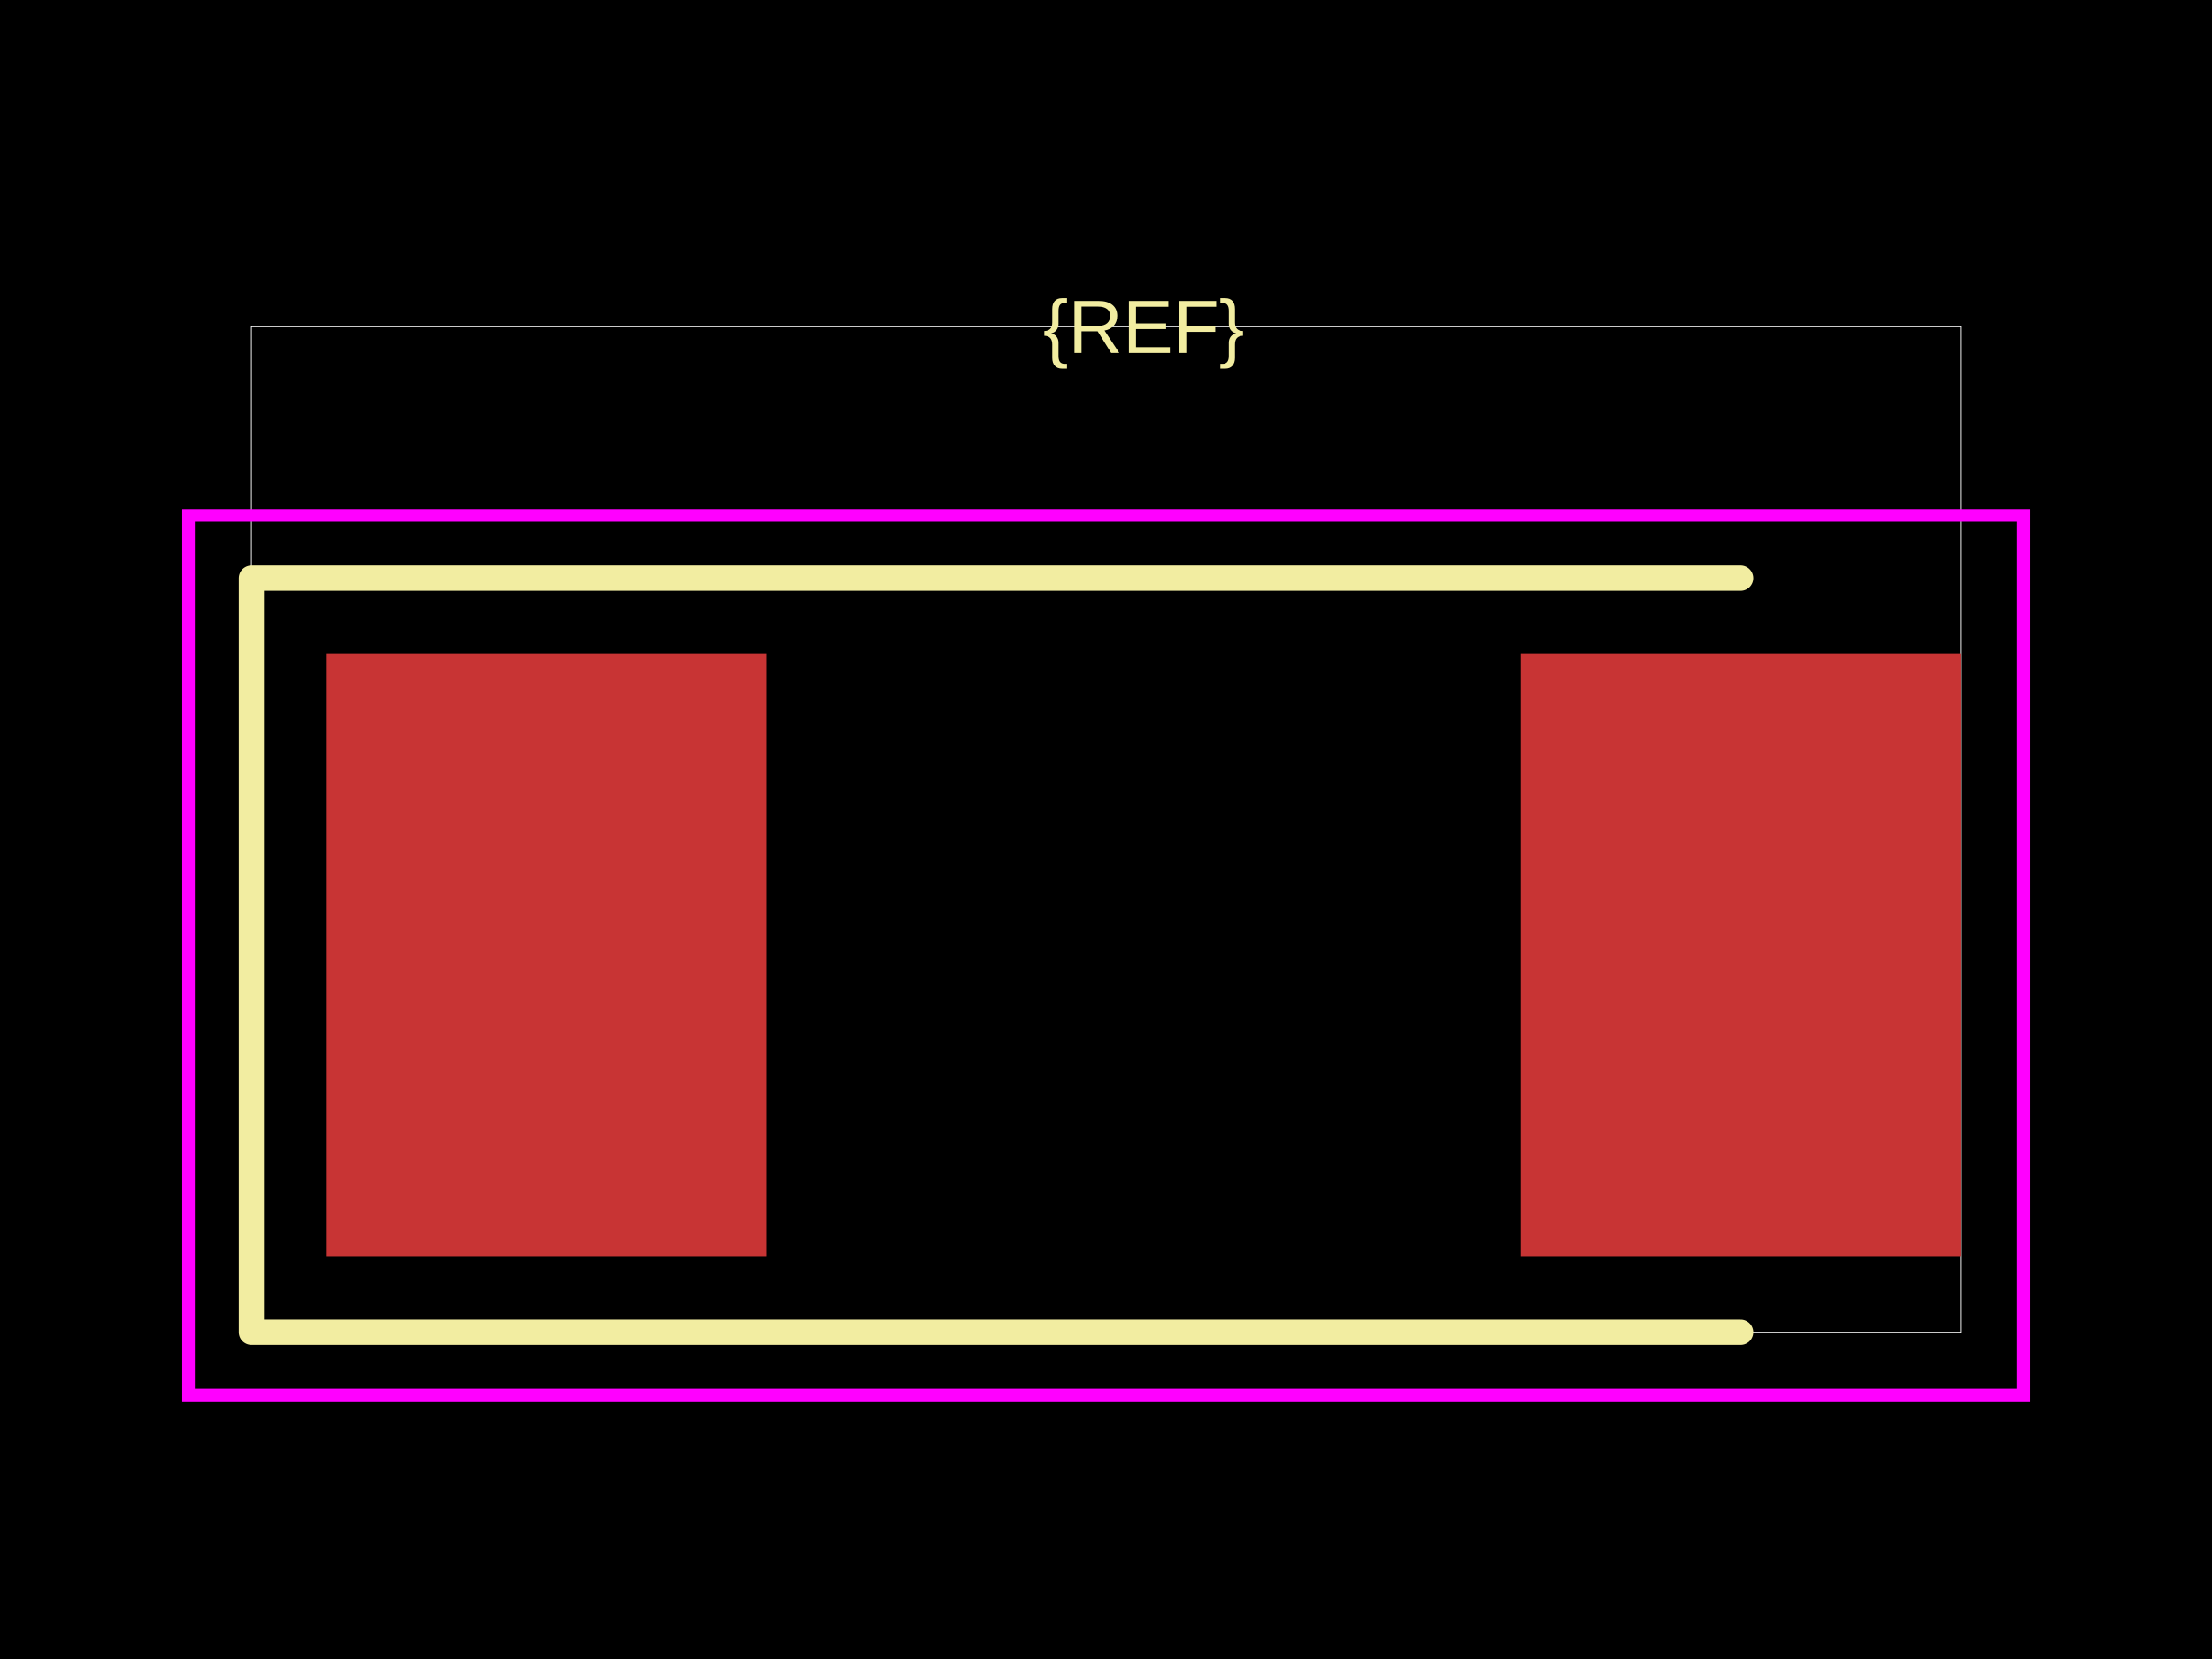
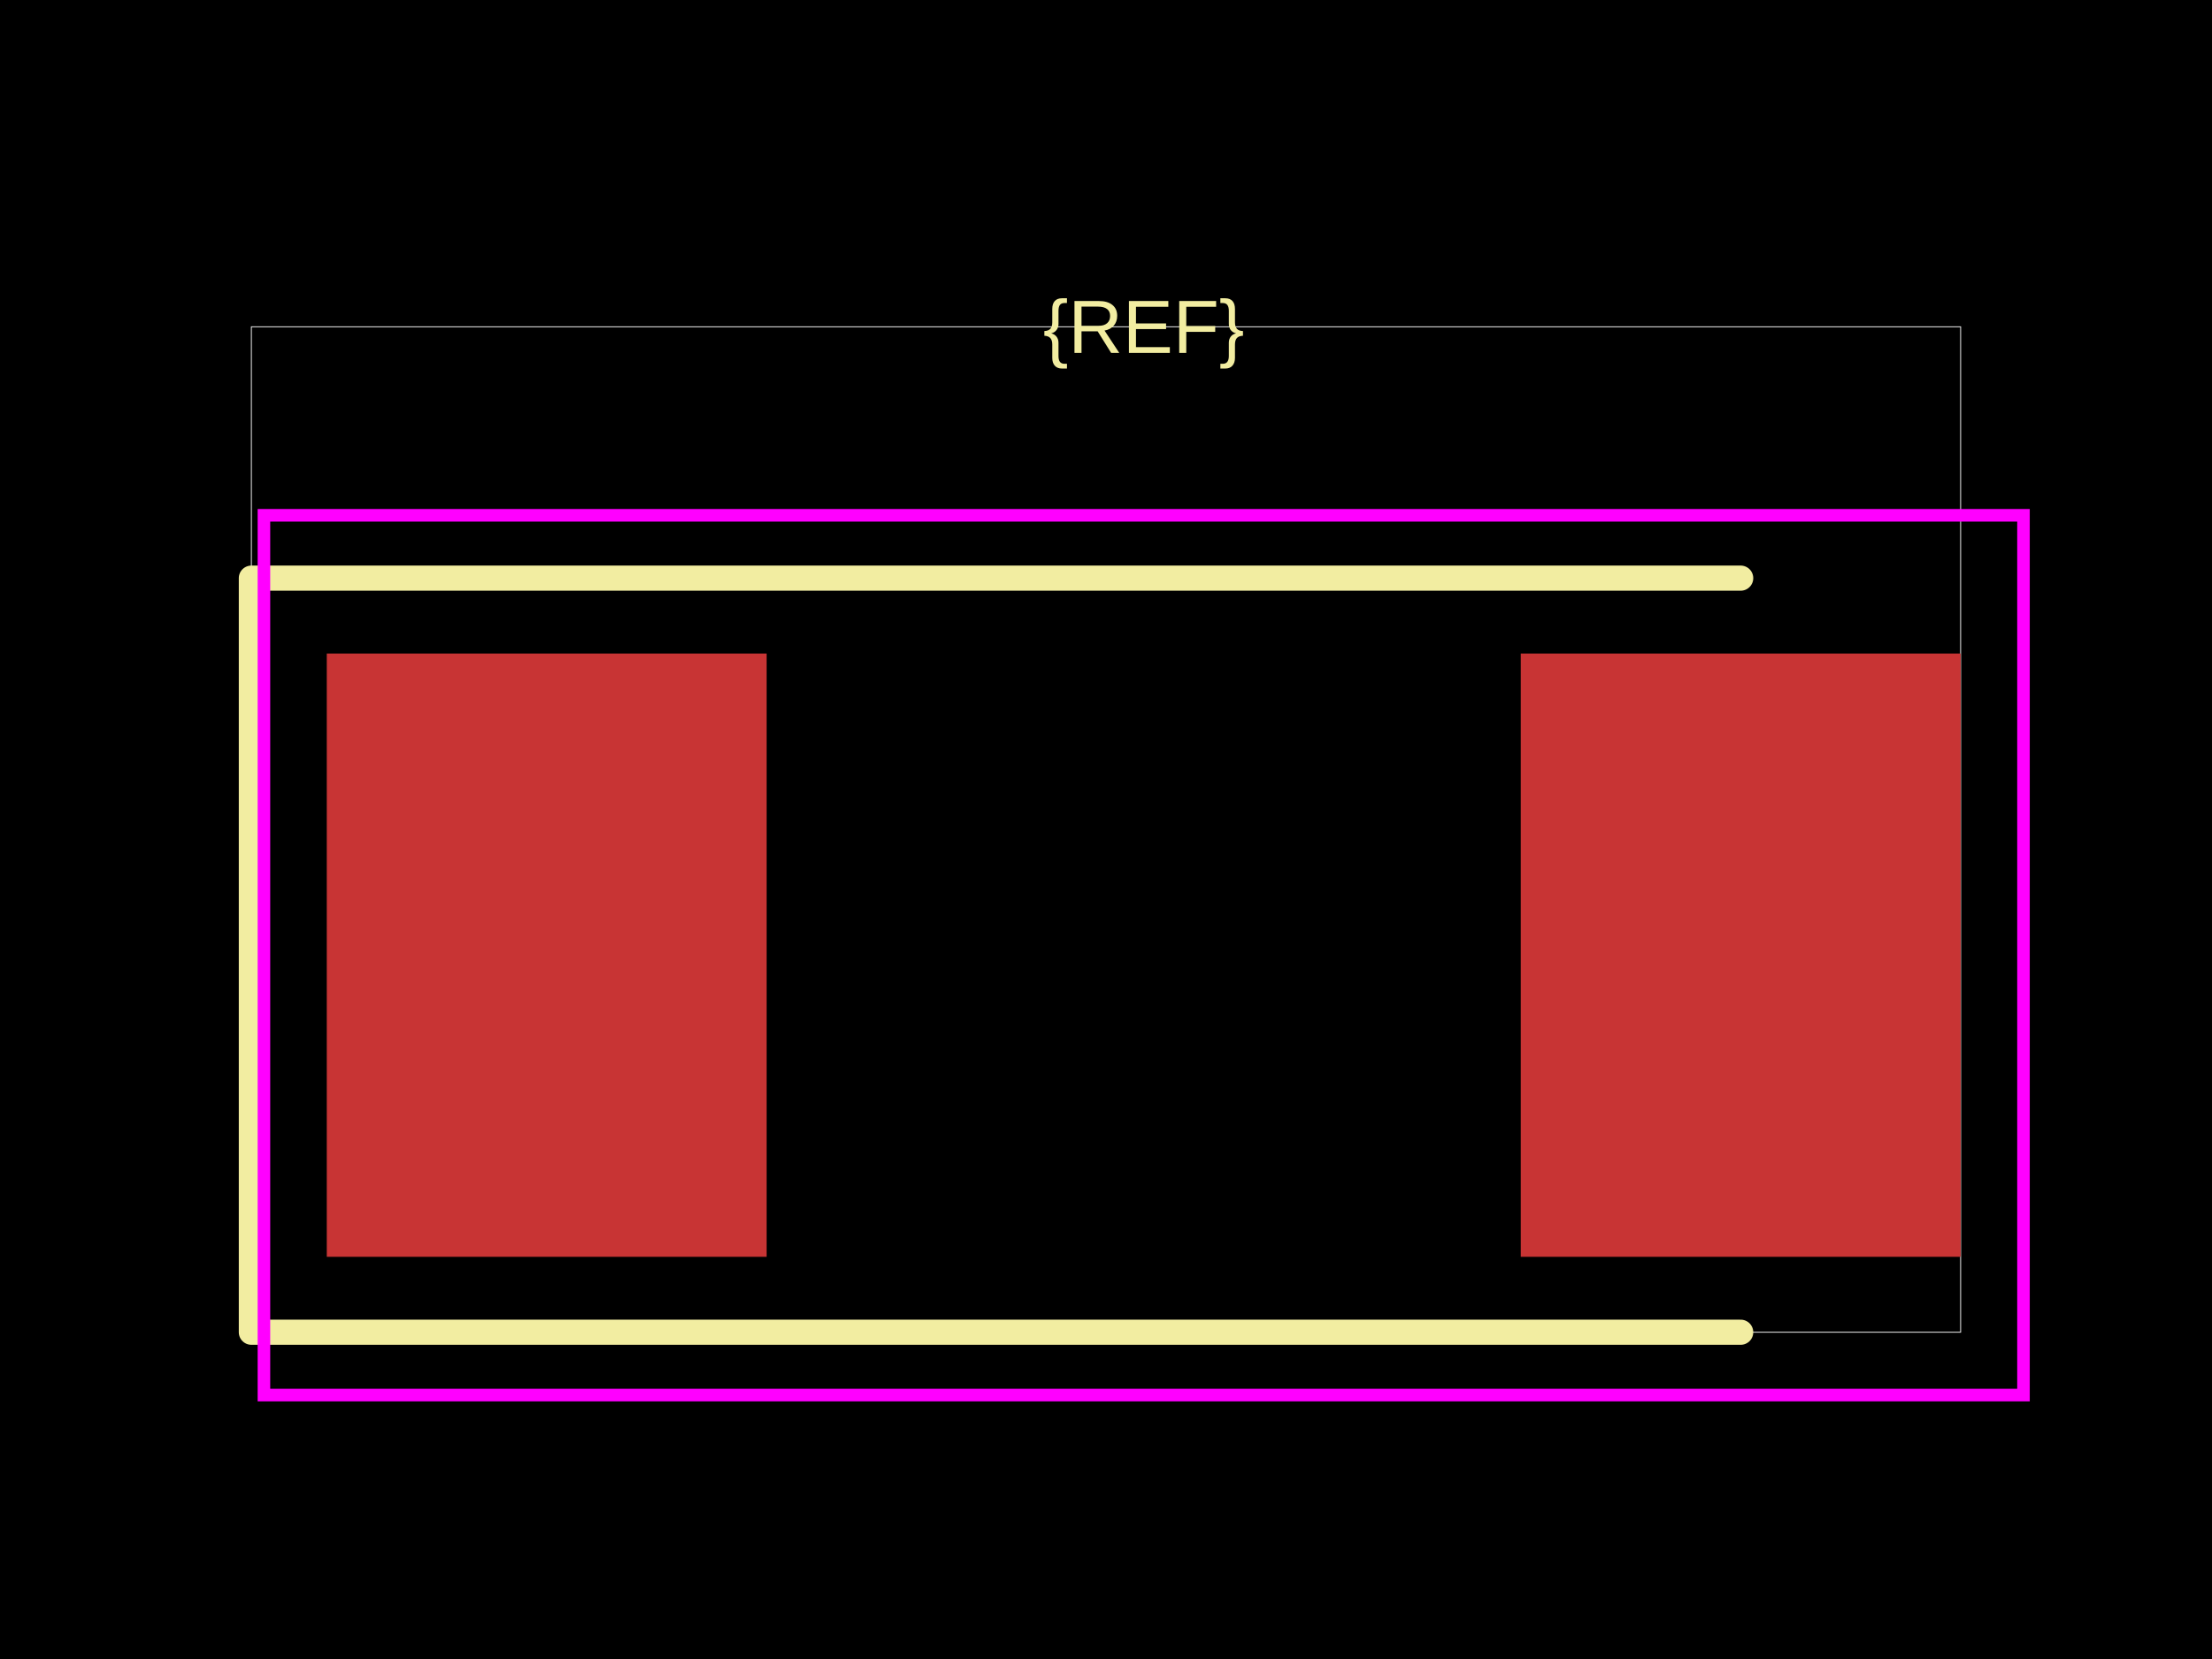
<svg xmlns="http://www.w3.org/2000/svg" width="800" height="600">
  <style />
  <rect class="boundary" x="0" y="0" fill="#000" width="800" height="600" data-type="pcb_background" data-pcb-layer="global" />
  <rect class="pcb-boundary" fill="none" stroke="#fff" stroke-width="0.3" x="90.909" y="118.182" width="618.182" height="363.636" data-type="pcb_boundary" data-pcb-layer="global" />
  <rect class="pcb-pad" fill="rgb(200, 52, 52)" x="118.182" y="236.364" width="159.091" height="218.182" data-type="pcb_smtpad" data-pcb-layer="top" />
  <rect class="pcb-pad" fill="rgb(200, 52, 52)" x="550" y="236.364" width="159.091" height="218.182" data-type="pcb_smtpad" data-pcb-layer="top" />
  <path class="pcb-silkscreen pcb-silkscreen-top" d="M 629.545 209.091 L 90.909 209.091 L 90.909 481.818 L 629.545 481.818" fill="none" stroke="#f2eda1" stroke-width="9.091" stroke-linecap="round" stroke-linejoin="round" data-pcb-component-id="" data-pcb-silkscreen-path-id="" data-type="pcb_silkscreen_path" data-pcb-layer="top" />
  <text x="0" y="0" dx="0" dy="0" fill="#f2eda1" font-family="Arial, sans-serif" font-size="27.273" text-anchor="middle" dominant-baseline="central" transform="matrix(1,0,0,1,413.6364,118.1818)" class="pcb-silkscreen-text pcb-silkscreen-top" data-pcb-silkscreen-text-id="pcb_component_1" stroke="none" data-type="pcb_silkscreen_text" data-pcb-layer="top">{REF}</text>
-   <rect x="68.182" y="186.364" width="663.636" height="318.182" class="pcb-courtyard-rect pcb-courtyard-top" data-pcb-courtyard-rect-id="" data-type="pcb_courtyard_rect" data-pcb-layer="top" fill="none" stroke="#FF00FF" stroke-width="4.545" />
+   <rect x="95.455" y="186.364" width="636.364" height="318.182" class="pcb-courtyard-rect pcb-courtyard-top" data-pcb-courtyard-rect-id="" data-type="pcb_courtyard_rect" data-pcb-layer="top" fill="none" stroke="#FF00FF" stroke-width="4.545" />
</svg>
